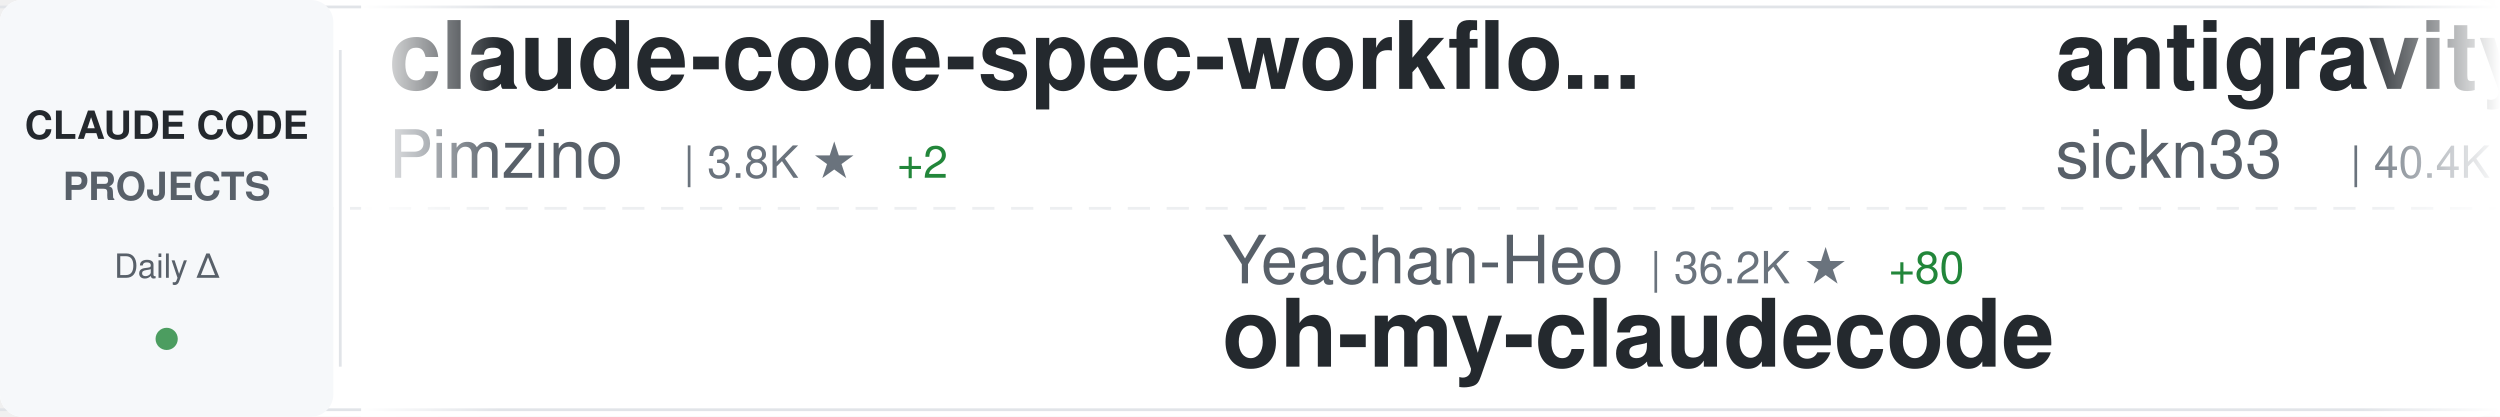
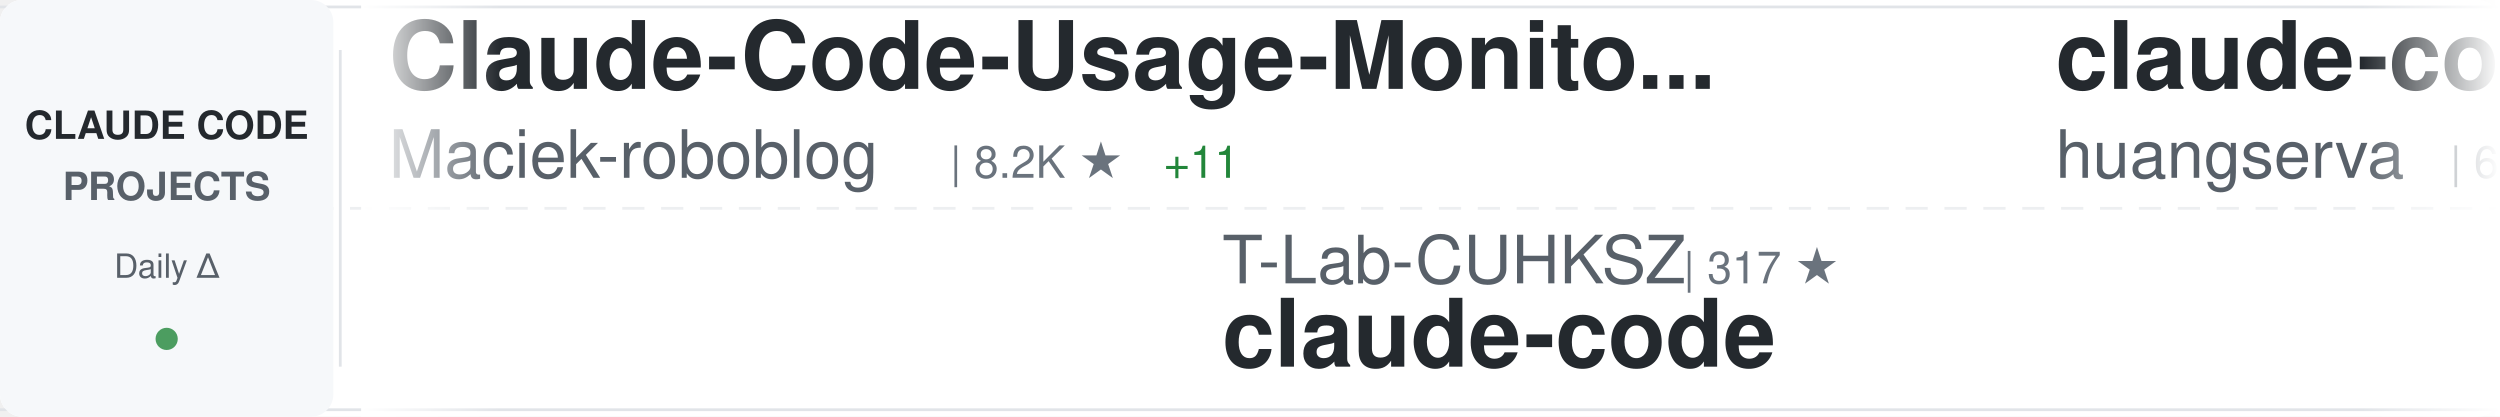
<svg xmlns="http://www.w3.org/2000/svg" width="900" height="150">
  <defs>
    <linearGradient id="awesomeLeftFade" x1="0%" y1="0%" x2="100%" y2="0%">
      <stop offset="0%" style="stop-color:#ffffff;stop-opacity:1" />
      <stop offset="100%" style="stop-color:#ffffff;stop-opacity:0" />
    </linearGradient>
    <linearGradient id="awesomeRightFade" x1="0%" y1="0%" x2="100%" y2="0%">
      <stop offset="0%" style="stop-color:#ffffff;stop-opacity:0" />
      <stop offset="100%" style="stop-color:#ffffff;stop-opacity:1" />
    </linearGradient>
  </defs>
  <rect width="900" height="150" fill="#ffffff" rx="8" />
  <rect x="0" y="2" width="900" height="1" fill="#e1e4e8" />
  <rect x="0" y="147" width="900" height="1" fill="#e1e4e8" />
  <line x1="0" y1="75" x2="900" y2="75" stroke="#e1e4e8" stroke-width="1" stroke-dasharray="8 6" opacity="0.6" />
  <rect x="0" y="0" width="120" height="150" fill="#f6f8fa" rx="8" />
  <text x="60" y="50" font-family="-apple-system, BlinkMacSystemFont, 'Segoe UI', Helvetica, Arial, sans-serif" font-size="14" font-weight="600" fill="#24292e" text-anchor="middle">CLAUDE CODE</text>
  <text x="60" y="72" font-family="-apple-system, BlinkMacSystemFont, 'Segoe UI', Helvetica, Arial, sans-serif" font-size="14" font-weight="600" fill="#586069" text-anchor="middle">PROJECTS</text>
  <text x="60" y="100" font-family="-apple-system, BlinkMacSystemFont, 'Segoe UI', Helvetica, Arial, sans-serif" font-size="12" font-weight="500" fill="#586069" text-anchor="middle">Daily Δ</text>
  <circle cx="60" cy="122" r="4" fill="#22863a" opacity="0.8" />
  <rect x="122" y="18" width="1" height="114" fill="#e1e4e8" />
  <clipPath id="awesomeTickerClip">
    <rect x="130" y="0" width="770" height="150" />
  </clipPath>
  <g clip-path="url(#awesomeTickerClip)">
    <g id="awesomeTickerItems">
      <animateTransform attributeName="transform" attributeType="XML" type="translate" from="0 0" to="-3000 0" dur="54s" repeatCount="indefinite" />
      <g transform="translate(0, 0)">
-         <text x="140" y="32" font-family="-apple-system, BlinkMacSystemFont, 'Segoe UI', Helvetica, Arial, sans-serif" font-size="34" font-weight="600" fill="#24292e">claude-code-spec-workflo...</text>
-         <text x="140" y="64" font-family="-apple-system, BlinkMacSystemFont, 'Segoe UI', Helvetica, Arial, sans-serif" font-size="24" font-weight="400" fill="#586069">Pimzino</text>
-         <text x="246" y="64" font-family="-apple-system, BlinkMacSystemFont, 'Segoe UI', Helvetica, Arial, sans-serif" font-size="16" font-weight="500" fill="#6a737d">| 3.8K ★</text>
-         <text x="323" y="64" font-family="-apple-system, BlinkMacSystemFont, 'Segoe UI', Helvetica, Arial, sans-serif" font-size="16" font-weight="500" fill="#22863a"> +2</text>
+         <text x="140" y="32" font-family="-apple-system, BlinkMacSystemFont, 'Segoe UI', Helvetica, Arial, sans-serif" font-size="34" font-weight="600" fill="#24292e">Claude-Code-Usage-Monito...</text>
+         <text x="140" y="64" font-family="-apple-system, BlinkMacSystemFont, 'Segoe UI', Helvetica, Arial, sans-serif" font-size="24" font-weight="400" fill="#586069">Maciek-roboblog</text>
+         <text x="342" y="64" font-family="-apple-system, BlinkMacSystemFont, 'Segoe UI', Helvetica, Arial, sans-serif" font-size="16" font-weight="500" fill="#6a737d">| 8.2K ★</text>
+         <text x="419" y="64" font-family="-apple-system, BlinkMacSystemFont, 'Segoe UI', Helvetica, Arial, sans-serif" font-size="16" font-weight="500" fill="#22863a"> +11</text>
      </g>
      <g transform="translate(300, 0)">
-         <text x="140" y="102" font-family="-apple-system, BlinkMacSystemFont, 'Segoe UI', Helvetica, Arial, sans-serif" font-size="24" font-weight="400" fill="#586069">Yeachan-Heo</text>
-         <text x="294" y="102" font-family="-apple-system, BlinkMacSystemFont, 'Segoe UI', Helvetica, Arial, sans-serif" font-size="16" font-weight="500" fill="#6a737d">| 36.2K ★</text>
-         <text x="380" y="102" font-family="-apple-system, BlinkMacSystemFont, 'Segoe UI', Helvetica, Arial, sans-serif" font-size="16" font-weight="500" fill="#22863a"> +80</text>
-         <text x="140" y="132" font-family="-apple-system, BlinkMacSystemFont, 'Segoe UI', Helvetica, Arial, sans-serif" font-size="34" font-weight="600" fill="#24292e">oh-my-claudecode</text>
+         <text x="140" y="102" font-family="-apple-system, BlinkMacSystemFont, 'Segoe UI', Helvetica, Arial, sans-serif" font-size="24" font-weight="400" fill="#586069">T-Lab-CUHKSZ</text>
+         <text x="306" y="102" font-family="-apple-system, BlinkMacSystemFont, 'Segoe UI', Helvetica, Arial, sans-serif" font-size="16" font-weight="500" fill="#6a737d">| 317 ★</text>
+         <text x="140" y="132" font-family="-apple-system, BlinkMacSystemFont, 'Segoe UI', Helvetica, Arial, sans-serif" font-size="34" font-weight="600" fill="#24292e">claude-code</text>
      </g>
      <g transform="translate(600, 0)">
-         <text x="140" y="32" font-family="-apple-system, BlinkMacSystemFont, 'Segoe UI', Helvetica, Arial, sans-serif" font-size="34" font-weight="600" fill="#24292e">antigravity-awesome-skil...</text>
-         <text x="140" y="64" font-family="-apple-system, BlinkMacSystemFont, 'Segoe UI', Helvetica, Arial, sans-serif" font-size="24" font-weight="400" fill="#586069">sickn33</text>
-         <text x="246" y="64" font-family="-apple-system, BlinkMacSystemFont, 'Segoe UI', Helvetica, Arial, sans-serif" font-size="16" font-weight="500" fill="#6a737d">| 40.4K ★</text>
-         <text x="332" y="64" font-family="-apple-system, BlinkMacSystemFont, 'Segoe UI', Helvetica, Arial, sans-serif" font-size="16" font-weight="500" fill="#22863a"> +117</text>
-       </g>
-       <g transform="translate(900, 0)">
-         <text x="140" y="102" font-family="-apple-system, BlinkMacSystemFont, 'Segoe UI', Helvetica, Arial, sans-serif" font-size="24" font-weight="400" fill="#586069">mehmoodosman</text>
-         <text x="306" y="102" font-family="-apple-system, BlinkMacSystemFont, 'Segoe UI', Helvetica, Arial, sans-serif" font-size="16" font-weight="500" fill="#6a737d">| 167 ★</text>
-         <text x="140" y="132" font-family="-apple-system, BlinkMacSystemFont, 'Segoe UI', Helvetica, Arial, sans-serif" font-size="34" font-weight="600" fill="#24292e">claude-code</text>
-       </g>
-       <g transform="translate(1200, 0)">
-         <text x="140" y="32" font-family="-apple-system, BlinkMacSystemFont, 'Segoe UI', Helvetica, Arial, sans-serif" font-size="34" font-weight="600" fill="#24292e">awesome-claude-code-tool...</text>
-         <text x="140" y="64" font-family="-apple-system, BlinkMacSystemFont, 'Segoe UI', Helvetica, Arial, sans-serif" font-size="24" font-weight="400" fill="#586069">rohitg00</text>
-         <text x="258" y="64" font-family="-apple-system, BlinkMacSystemFont, 'Segoe UI', Helvetica, Arial, sans-serif" font-size="16" font-weight="500" fill="#6a737d">| 2.0K ★</text>
-         <text x="335" y="64" font-family="-apple-system, BlinkMacSystemFont, 'Segoe UI', Helvetica, Arial, sans-serif" font-size="16" font-weight="500" fill="#22863a"> +7</text>
-       </g>
-       <g transform="translate(1500, 0)">
-         <text x="140" y="102" font-family="-apple-system, BlinkMacSystemFont, 'Segoe UI', Helvetica, Arial, sans-serif" font-size="24" font-weight="400" fill="#586069">ykdojo</text>
-         <text x="234" y="102" font-family="-apple-system, BlinkMacSystemFont, 'Segoe UI', Helvetica, Arial, sans-serif" font-size="16" font-weight="500" fill="#6a737d">| 8.7K ★</text>
-         <text x="311" y="102" font-family="-apple-system, BlinkMacSystemFont, 'Segoe UI', Helvetica, Arial, sans-serif" font-size="16" font-weight="500" fill="#22863a"> +14</text>
-         <text x="140" y="132" font-family="-apple-system, BlinkMacSystemFont, 'Segoe UI', Helvetica, Arial, sans-serif" font-size="34" font-weight="600" fill="#24292e">claude-code-tips</text>
-       </g>
-       <g transform="translate(1800, 0)">
        <text x="140" y="32" font-family="-apple-system, BlinkMacSystemFont, 'Segoe UI', Helvetica, Arial, sans-serif" font-size="34" font-weight="600" fill="#24292e">claude-code-cli</text>
        <text x="140" y="64" font-family="-apple-system, BlinkMacSystemFont, 'Segoe UI', Helvetica, Arial, sans-serif" font-size="24" font-weight="400" fill="#586069">huangserva</text>
        <text x="282" y="64" font-family="-apple-system, BlinkMacSystemFont, 'Segoe UI', Helvetica, Arial, sans-serif" font-size="16" font-weight="500" fill="#6a737d">| 603 ★</text>
        <text x="350" y="64" font-family="-apple-system, BlinkMacSystemFont, 'Segoe UI', Helvetica, Arial, sans-serif" font-size="16" font-weight="500" fill="#22863a"> +1</text>
      </g>
-       <g transform="translate(2100, 0)">
-         <text x="140" y="102" font-family="-apple-system, BlinkMacSystemFont, 'Segoe UI', Helvetica, Arial, sans-serif" font-size="24" font-weight="400" fill="#586069">AICoderTudou</text>
-         <text x="306" y="102" font-family="-apple-system, BlinkMacSystemFont, 'Segoe UI', Helvetica, Arial, sans-serif" font-size="16" font-weight="500" fill="#6a737d">| 500 ★</text>
-         <text x="140" y="132" font-family="-apple-system, BlinkMacSystemFont, 'Segoe UI', Helvetica, Arial, sans-serif" font-size="34" font-weight="600" fill="#24292e">claude-code-tudou</text>
+       <g transform="translate(900, 0)">
+         <text x="140" y="102" font-family="-apple-system, BlinkMacSystemFont, 'Segoe UI', Helvetica, Arial, sans-serif" font-size="24" font-weight="400" fill="#586069">davila7</text>
+         <text x="246" y="102" font-family="-apple-system, BlinkMacSystemFont, 'Segoe UI', Helvetica, Arial, sans-serif" font-size="16" font-weight="500" fill="#6a737d">| 28.0K ★</text>
+         <text x="332" y="102" font-family="-apple-system, BlinkMacSystemFont, 'Segoe UI', Helvetica, Arial, sans-serif" font-size="16" font-weight="500" fill="#22863a"> +62</text>
+         <text x="140" y="132" font-family="-apple-system, BlinkMacSystemFont, 'Segoe UI', Helvetica, Arial, sans-serif" font-size="34" font-weight="600" fill="#24292e">claude-code-templates</text>
      </g>
-       <g transform="translate(2400, 0)">
-         <text x="140" y="32" font-family="-apple-system, BlinkMacSystemFont, 'Segoe UI', Helvetica, Arial, sans-serif" font-size="34" font-weight="600" fill="#24292e">claude-code</text>
-         <text x="140" y="64" font-family="-apple-system, BlinkMacSystemFont, 'Segoe UI', Helvetica, Arial, sans-serif" font-size="24" font-weight="400" fill="#586069">claude-code-best</text>
-         <text x="354" y="64" font-family="-apple-system, BlinkMacSystemFont, 'Segoe UI', Helvetica, Arial, sans-serif" font-size="16" font-weight="500" fill="#6a737d">| 19.8K ★</text>
-         <text x="440" y="64" font-family="-apple-system, BlinkMacSystemFont, 'Segoe UI', Helvetica, Arial, sans-serif" font-size="16" font-weight="500" fill="#22863a"> +65</text>
+       <g transform="translate(1200, 0)">
+         <text x="140" y="32" font-family="-apple-system, BlinkMacSystemFont, 'Segoe UI', Helvetica, Arial, sans-serif" font-size="34" font-weight="600" fill="#24292e">ralph-claude-code</text>
+         <text x="140" y="64" font-family="-apple-system, BlinkMacSystemFont, 'Segoe UI', Helvetica, Arial, sans-serif" font-size="24" font-weight="400" fill="#586069">frankbria</text>
+         <text x="270" y="64" font-family="-apple-system, BlinkMacSystemFont, 'Segoe UI', Helvetica, Arial, sans-serif" font-size="16" font-weight="500" fill="#6a737d">| 9.3K ★</text>
+         <text x="347" y="64" font-family="-apple-system, BlinkMacSystemFont, 'Segoe UI', Helvetica, Arial, sans-serif" font-size="16" font-weight="500" fill="#22863a"> +3</text>
      </g>
-       <g transform="translate(2700, 0)">
+       <g transform="translate(1500, 0)">
        <text x="140" y="102" font-family="-apple-system, BlinkMacSystemFont, 'Segoe UI', Helvetica, Arial, sans-serif" font-size="24" font-weight="400" fill="#586069">Piebald-AI</text>
        <text x="282" y="102" font-family="-apple-system, BlinkMacSystemFont, 'Segoe UI', Helvetica, Arial, sans-serif" font-size="16" font-weight="500" fill="#6a737d">| 11.0K ★</text>
        <text x="368" y="102" font-family="-apple-system, BlinkMacSystemFont, 'Segoe UI', Helvetica, Arial, sans-serif" font-size="16" font-weight="500" fill="#22863a"> +36</text>
        <text x="140" y="132" font-family="-apple-system, BlinkMacSystemFont, 'Segoe UI', Helvetica, Arial, sans-serif" font-size="34" font-weight="600" fill="#24292e">claude-code-system-promp...</text>
      </g>
+       <g transform="translate(1800, 0)">
+         <text x="140" y="32" font-family="-apple-system, BlinkMacSystemFont, 'Segoe UI', Helvetica, Arial, sans-serif" font-size="34" font-weight="600" fill="#24292e">claude-coder</text>
+         <text x="140" y="64" font-family="-apple-system, BlinkMacSystemFont, 'Segoe UI', Helvetica, Arial, sans-serif" font-size="24" font-weight="400" fill="#586069">kodu-ai</text>
+         <text x="246" y="64" font-family="-apple-system, BlinkMacSystemFont, 'Segoe UI', Helvetica, Arial, sans-serif" font-size="16" font-weight="500" fill="#6a737d">| 5.3K ★</text>
+       </g>
+       <g transform="translate(2100, 0)">
+         <text x="140" y="102" font-family="-apple-system, BlinkMacSystemFont, 'Segoe UI', Helvetica, Arial, sans-serif" font-size="24" font-weight="400" fill="#586069">liuup</text>
+         <text x="222" y="102" font-family="-apple-system, BlinkMacSystemFont, 'Segoe UI', Helvetica, Arial, sans-serif" font-size="16" font-weight="500" fill="#6a737d">| 3.1K ★</text>
+         <text x="299" y="102" font-family="-apple-system, BlinkMacSystemFont, 'Segoe UI', Helvetica, Arial, sans-serif" font-size="16" font-weight="500" fill="#22863a"> +27</text>
+         <text x="140" y="132" font-family="-apple-system, BlinkMacSystemFont, 'Segoe UI', Helvetica, Arial, sans-serif" font-size="34" font-weight="600" fill="#24292e">claude-code-analysis</text>
+       </g>
+       <g transform="translate(2400, 0)">
+         <text x="140" y="32" font-family="-apple-system, BlinkMacSystemFont, 'Segoe UI', Helvetica, Arial, sans-serif" font-size="34" font-weight="600" fill="#24292e">learn-claude-code</text>
+         <text x="140" y="64" font-family="-apple-system, BlinkMacSystemFont, 'Segoe UI', Helvetica, Arial, sans-serif" font-size="24" font-weight="400" fill="#586069">shareAI-lab</text>
+         <text x="294" y="64" font-family="-apple-system, BlinkMacSystemFont, 'Segoe UI', Helvetica, Arial, sans-serif" font-size="16" font-weight="500" fill="#6a737d">| 66.1K ★</text>
+         <text x="380" y="64" font-family="-apple-system, BlinkMacSystemFont, 'Segoe UI', Helvetica, Arial, sans-serif" font-size="16" font-weight="500" fill="#22863a"> +207</text>
+       </g>
+       <g transform="translate(2700, 0)">
+         <text x="140" y="102" font-family="-apple-system, BlinkMacSystemFont, 'Segoe UI', Helvetica, Arial, sans-serif" font-size="24" font-weight="400" fill="#586069">zebbern</text>
+         <text x="246" y="102" font-family="-apple-system, BlinkMacSystemFont, 'Segoe UI', Helvetica, Arial, sans-serif" font-size="16" font-weight="500" fill="#6a737d">| 4.3K ★</text>
+         <text x="323" y="102" font-family="-apple-system, BlinkMacSystemFont, 'Segoe UI', Helvetica, Arial, sans-serif" font-size="16" font-weight="500" fill="#22863a"> +12</text>
+         <text x="140" y="132" font-family="-apple-system, BlinkMacSystemFont, 'Segoe UI', Helvetica, Arial, sans-serif" font-size="34" font-weight="600" fill="#24292e">claude-code-guide</text>
+       </g>
      <g transform="translate(3000, 0)">
-         <text x="140" y="32" font-family="-apple-system, BlinkMacSystemFont, 'Segoe UI', Helvetica, Arial, sans-serif" font-size="34" font-weight="600" fill="#24292e">claude-code-spec-workflo...</text>
-         <text x="140" y="64" font-family="-apple-system, BlinkMacSystemFont, 'Segoe UI', Helvetica, Arial, sans-serif" font-size="24" font-weight="400" fill="#586069">Pimzino</text>
-         <text x="246" y="64" font-family="-apple-system, BlinkMacSystemFont, 'Segoe UI', Helvetica, Arial, sans-serif" font-size="16" font-weight="500" fill="#6a737d">| 3.8K ★</text>
-         <text x="323" y="64" font-family="-apple-system, BlinkMacSystemFont, 'Segoe UI', Helvetica, Arial, sans-serif" font-size="16" font-weight="500" fill="#22863a"> +2</text>
+         <text x="140" y="32" font-family="-apple-system, BlinkMacSystemFont, 'Segoe UI', Helvetica, Arial, sans-serif" font-size="34" font-weight="600" fill="#24292e">Claude-Code-Usage-Monito...</text>
+         <text x="140" y="64" font-family="-apple-system, BlinkMacSystemFont, 'Segoe UI', Helvetica, Arial, sans-serif" font-size="24" font-weight="400" fill="#586069">Maciek-roboblog</text>
+         <text x="342" y="64" font-family="-apple-system, BlinkMacSystemFont, 'Segoe UI', Helvetica, Arial, sans-serif" font-size="16" font-weight="500" fill="#6a737d">| 8.2K ★</text>
+         <text x="419" y="64" font-family="-apple-system, BlinkMacSystemFont, 'Segoe UI', Helvetica, Arial, sans-serif" font-size="16" font-weight="500" fill="#22863a"> +11</text>
      </g>
      <g transform="translate(3300, 0)">
-         <text x="140" y="102" font-family="-apple-system, BlinkMacSystemFont, 'Segoe UI', Helvetica, Arial, sans-serif" font-size="24" font-weight="400" fill="#586069">Yeachan-Heo</text>
-         <text x="294" y="102" font-family="-apple-system, BlinkMacSystemFont, 'Segoe UI', Helvetica, Arial, sans-serif" font-size="16" font-weight="500" fill="#6a737d">| 36.2K ★</text>
-         <text x="380" y="102" font-family="-apple-system, BlinkMacSystemFont, 'Segoe UI', Helvetica, Arial, sans-serif" font-size="16" font-weight="500" fill="#22863a"> +80</text>
-         <text x="140" y="132" font-family="-apple-system, BlinkMacSystemFont, 'Segoe UI', Helvetica, Arial, sans-serif" font-size="34" font-weight="600" fill="#24292e">oh-my-claudecode</text>
+         <text x="140" y="102" font-family="-apple-system, BlinkMacSystemFont, 'Segoe UI', Helvetica, Arial, sans-serif" font-size="24" font-weight="400" fill="#586069">T-Lab-CUHKSZ</text>
+         <text x="306" y="102" font-family="-apple-system, BlinkMacSystemFont, 'Segoe UI', Helvetica, Arial, sans-serif" font-size="16" font-weight="500" fill="#6a737d">| 317 ★</text>
+         <text x="140" y="132" font-family="-apple-system, BlinkMacSystemFont, 'Segoe UI', Helvetica, Arial, sans-serif" font-size="34" font-weight="600" fill="#24292e">claude-code</text>
      </g>
      <g transform="translate(3600, 0)">
-         <text x="140" y="32" font-family="-apple-system, BlinkMacSystemFont, 'Segoe UI', Helvetica, Arial, sans-serif" font-size="34" font-weight="600" fill="#24292e">antigravity-awesome-skil...</text>
-         <text x="140" y="64" font-family="-apple-system, BlinkMacSystemFont, 'Segoe UI', Helvetica, Arial, sans-serif" font-size="24" font-weight="400" fill="#586069">sickn33</text>
-         <text x="246" y="64" font-family="-apple-system, BlinkMacSystemFont, 'Segoe UI', Helvetica, Arial, sans-serif" font-size="16" font-weight="500" fill="#6a737d">| 40.4K ★</text>
-         <text x="332" y="64" font-family="-apple-system, BlinkMacSystemFont, 'Segoe UI', Helvetica, Arial, sans-serif" font-size="16" font-weight="500" fill="#22863a"> +117</text>
+         <text x="140" y="32" font-family="-apple-system, BlinkMacSystemFont, 'Segoe UI', Helvetica, Arial, sans-serif" font-size="34" font-weight="600" fill="#24292e">claude-code-cli</text>
+         <text x="140" y="64" font-family="-apple-system, BlinkMacSystemFont, 'Segoe UI', Helvetica, Arial, sans-serif" font-size="24" font-weight="400" fill="#586069">huangserva</text>
+         <text x="282" y="64" font-family="-apple-system, BlinkMacSystemFont, 'Segoe UI', Helvetica, Arial, sans-serif" font-size="16" font-weight="500" fill="#6a737d">| 603 ★</text>
+         <text x="350" y="64" font-family="-apple-system, BlinkMacSystemFont, 'Segoe UI', Helvetica, Arial, sans-serif" font-size="16" font-weight="500" fill="#22863a"> +1</text>
      </g>
      <g transform="translate(3900, 0)">
-         <text x="140" y="102" font-family="-apple-system, BlinkMacSystemFont, 'Segoe UI', Helvetica, Arial, sans-serif" font-size="24" font-weight="400" fill="#586069">mehmoodosman</text>
-         <text x="306" y="102" font-family="-apple-system, BlinkMacSystemFont, 'Segoe UI', Helvetica, Arial, sans-serif" font-size="16" font-weight="500" fill="#6a737d">| 167 ★</text>
-         <text x="140" y="132" font-family="-apple-system, BlinkMacSystemFont, 'Segoe UI', Helvetica, Arial, sans-serif" font-size="34" font-weight="600" fill="#24292e">claude-code</text>
+         <text x="140" y="102" font-family="-apple-system, BlinkMacSystemFont, 'Segoe UI', Helvetica, Arial, sans-serif" font-size="24" font-weight="400" fill="#586069">davila7</text>
+         <text x="246" y="102" font-family="-apple-system, BlinkMacSystemFont, 'Segoe UI', Helvetica, Arial, sans-serif" font-size="16" font-weight="500" fill="#6a737d">| 28.0K ★</text>
+         <text x="332" y="102" font-family="-apple-system, BlinkMacSystemFont, 'Segoe UI', Helvetica, Arial, sans-serif" font-size="16" font-weight="500" fill="#22863a"> +62</text>
+         <text x="140" y="132" font-family="-apple-system, BlinkMacSystemFont, 'Segoe UI', Helvetica, Arial, sans-serif" font-size="34" font-weight="600" fill="#24292e">claude-code-templates</text>
      </g>
    </g>
  </g>
  <rect x="130" y="0" width="50" height="150" fill="url(#awesomeLeftFade)" />
  <rect x="850" y="0" width="50" height="150" fill="url(#awesomeRightFade)" />
</svg>
